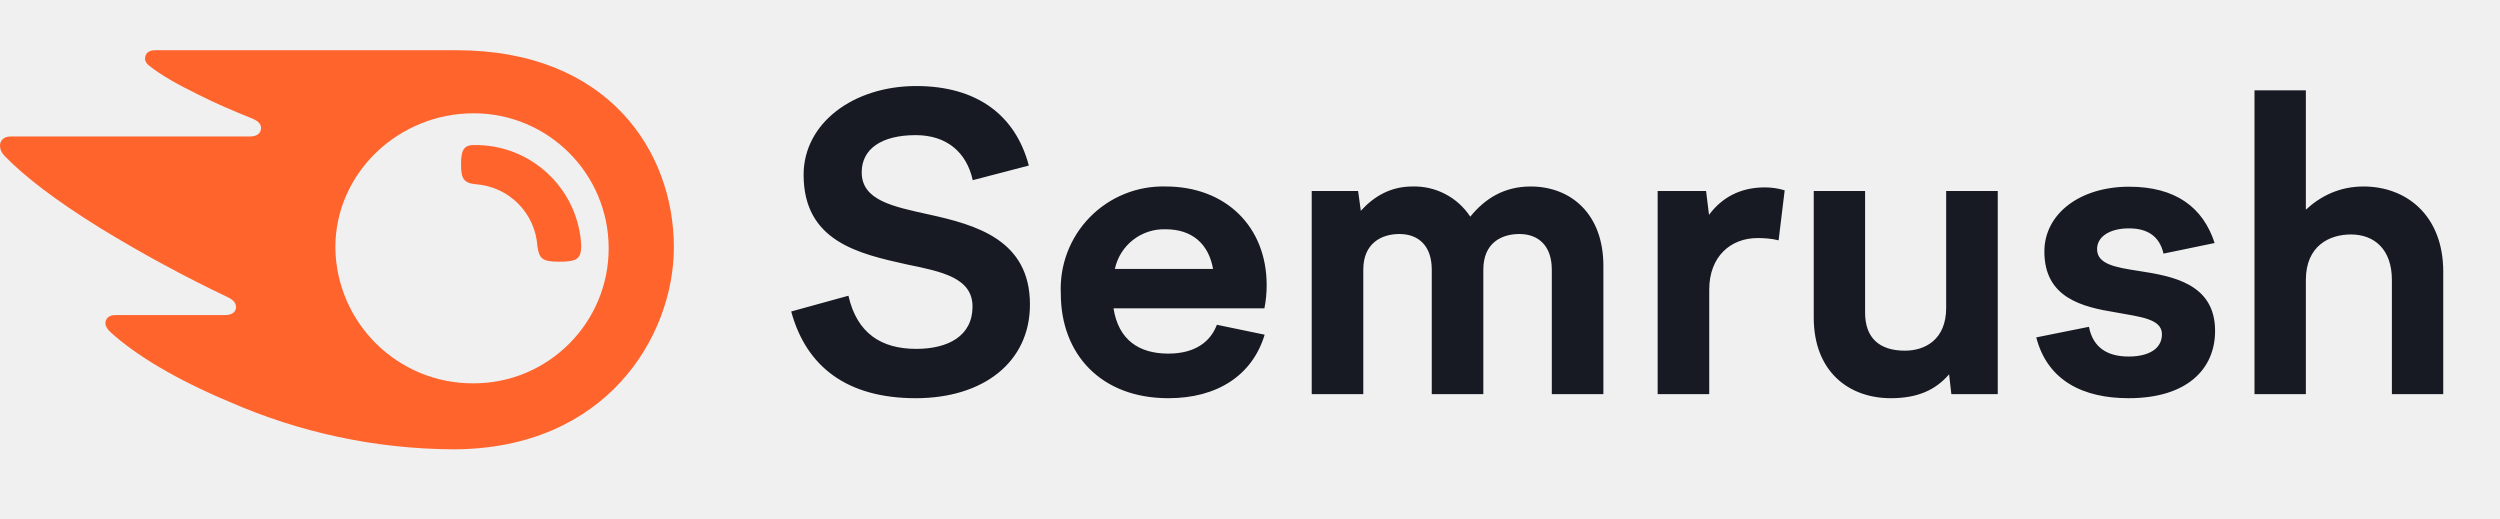
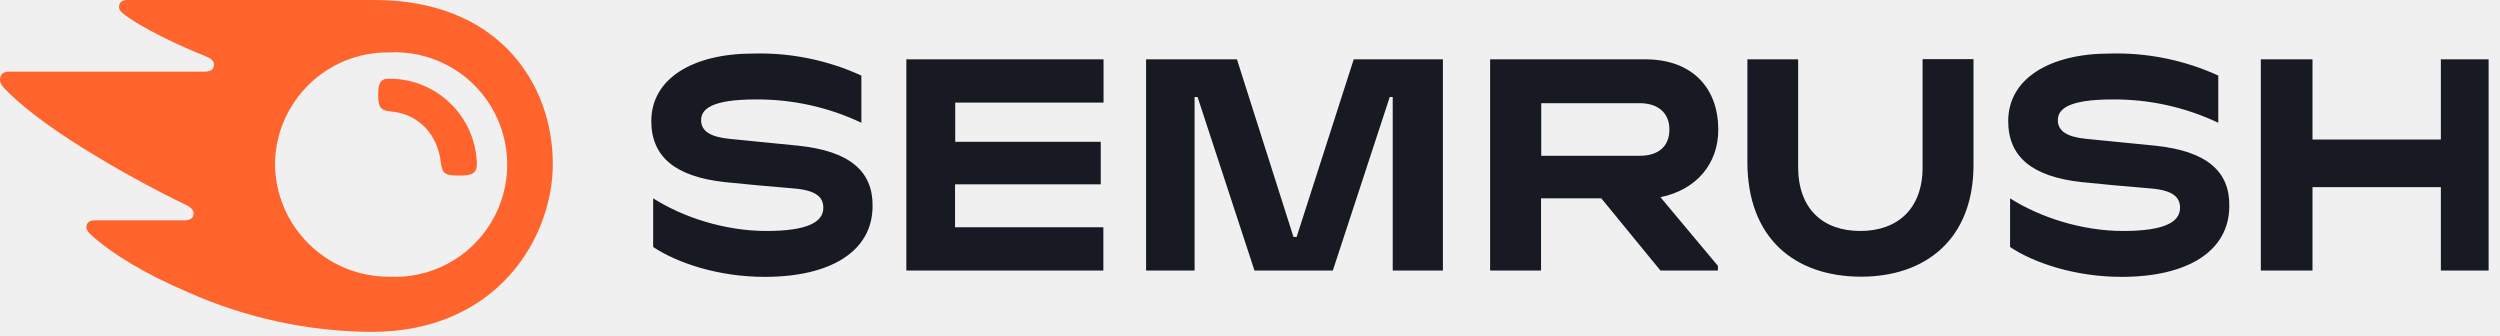
- <svg xmlns="http://www.w3.org/2000/svg" width="111" height="23" viewBox="0 0 111 23" fill="none">
-   <path d="M25.8 10.98c0 .55-.27.64-.97.64-.75 0-.89-.13-.97-.69a2.95 2.95 0 00-2.74-2.75c-.52-.05-.65-.24-.65-.87 0-.6.1-.87.56-.87a4.7 4.7 0 014.78 4.54zm4.12 0c0-4.25-2.91-8.75-9.65-8.75H6.88c-.27 0-.44.13-.44.38 0 .13.1.25.2.32.48.38 1.2.8 2.16 1.27.92.46 1.65.76 2.37 1.05.3.12.42.26.42.43 0 .23-.17.38-.5.38H.46c-.31 0-.46.2-.46.4 0 .17.06.31.2.46.86.89 2.24 1.96 4.24 3.2a61.42 61.42 0 005.66 3.07c.29.13.38.29.38.46-.01.19-.16.34-.5.34H5.11c-.27 0-.43.15-.43.37 0 .12.1.28.24.4 1.1 1 2.88 2.08 5.24 3.07a25.05 25.05 0 009.95 2.12c6.82 0 9.81-5.03 9.81-8.97zm-8.9 6.04a6.1 6.1 0 01-6.13-6.04c0-3.3 2.8-5.95 6.14-5.95a5.99 5.99 0 110 11.99z" fill="#FF642D" />
-   <path d="M45.68 7.35c-.6-2.27-2.34-3.53-5-3.53-2.78 0-5 1.64-5 3.94 0 2.97 2.47 3.51 4.58 3.98 1.57.32 2.92.6 2.92 1.87 0 1.32-1.1 1.88-2.5 1.88-1.55 0-2.63-.69-3.01-2.36l-2.54.7c.67 2.47 2.5 3.85 5.53 3.85 3 0 5.07-1.6 5.07-4.16 0-2.88-2.41-3.54-4.5-4-1.58-.35-2.97-.62-2.97-1.87 0-1.04.88-1.65 2.4-1.65 1.38 0 2.26.77 2.53 2l2.49-.65zm6.2 10.33c2.17 0 3.73-1.02 4.27-2.82l-2.12-.44c-.29.76-.97 1.28-2.16 1.28-1.3 0-2.21-.61-2.43-2.01h6.7c.07-.35.1-.7.1-1.03 0-2.61-1.83-4.38-4.48-4.38a4.54 4.54 0 00-4.66 4.76c0 2.68 1.78 4.64 4.77 4.64zm-.12-7.5c1.15 0 1.9.63 2.1 1.76H49.5a2.23 2.23 0 012.25-1.76zm6.48 7.32h2.29v-5.53c0-1.17.81-1.58 1.6-1.58.87 0 1.44.54 1.44 1.58v5.53h2.29v-5.53c0-1.18.8-1.58 1.6-1.58.86 0 1.44.54 1.44 1.58v5.53h2.29v-5.7c0-2.3-1.44-3.52-3.23-3.52-1.18 0-2.03.54-2.68 1.34a2.97 2.97 0 00-2.57-1.34c-.97 0-1.71.44-2.29 1.08l-.12-.88h-2.06v9.02zm15.37 0h2.28v-4.64c0-1.48.96-2.29 2.14-2.29.3 0 .62.02.94.1l.27-2.22a3.07 3.07 0 00-.88-.13c-1.14 0-1.94.49-2.48 1.22l-.13-1.06H73.6v9.02zm9.2-9.02h-2.28v5.62c0 2.4 1.56 3.58 3.42 3.58 1.22 0 2-.38 2.59-1.06l.1.88h2.06V8.48h-2.29v5.19c0 1.42-.95 1.9-1.83 1.9-1.14 0-1.77-.57-1.77-1.69v-5.4zm11.7 9.2c2.58 0 3.84-1.28 3.84-2.99 0-2.1-1.9-2.43-3.39-2.66-1.04-.16-1.85-.3-1.85-.97 0-.54.54-.92 1.42-.92.81 0 1.35.34 1.53 1.12l2.27-.47c-.52-1.6-1.75-2.5-3.8-2.5-2.18 0-3.76 1.2-3.76 2.88 0 2.06 1.69 2.46 3.17 2.7 1.08.2 2.05.28 2.05.97 0 .63-.56.99-1.48.99-.92 0-1.58-.38-1.76-1.32l-2.34.47c.5 1.93 2.09 2.7 4.1 2.7zm5.59-.18h2.28v-5.07c0-1.52 1.05-2.02 2-2.02 1.06 0 1.82.68 1.82 2.02v5.07h2.28v-5.44c0-2.48-1.62-3.78-3.54-3.78-1.06 0-1.9.42-2.56 1.03v-5.3h-2.28v13.5z" fill="#171A22" />
+ <svg xmlns="http://www.w3.org/2000/svg" width="134" height="18" viewBox="0 0 134 18" fill="none">
+   <g clip-path="url(#clip0)">
+     <path d="M92.1 6.95c0-2.18-1.34-3.77-3.92-3.77h-8.31V14.5h2.73v-3.87h3.23L89 14.5h3.08v-.25L89 10.57c1.94-.4 3.1-1.8 3.1-3.62zm-4.22 1.4h-5.27V5.53h5.27c.98 0 1.6.51 1.6 1.41 0 .92-.6 1.41-1.6 1.41zm45.52-5.17h-2.57v4.3h-6.88v-4.3h-2.77V14.5h2.77v-4.47h6.88v4.47h2.56V3.18zm-60.84 0L69.5 12.7h-.17L66.3 3.18h-4.87V14.5h2.6V5.2h.16l3.05 9.3h4.2l3.05-9.3h.16v9.3h2.69V3.18h-4.77zM42.8 7.81l-3.72-.37c-.95-.1-1.5-.38-1.5-1 0-.6.58-1.11 2.93-1.11a13 13 0 015.66 1.25V4.05a13.09 13.09 0 00-5.8-1.18c-3.23 0-5.46 1.34-5.46 3.62 0 1.93 1.31 2.98 3.93 3.27.95.1 2.57.25 3.7.34 1.23.1 1.59.48 1.59 1.04 0 .77-.87 1.24-3.05 1.24-2.22 0-4.47-.73-6.07-1.75v2.61c1.3.86 3.5 1.6 5.98 1.6 3.52 0 5.78-1.36 5.78-3.8.02-1.83-1.19-2.94-3.97-3.23zm5.78-4.63V14.5h10.56v-2.32h-7.95v-2.3H59V7.6h-7.8V5.5h7.95V3.18H48.58zm66.95 4.63l-3.73-.37c-.95-.1-1.5-.38-1.5-1 0-.6.58-1.11 2.94-1.11a13 13 0 015.66 1.25V4.05a13.1 13.1 0 00-5.81-1.18c-3.22 0-5.45 1.34-5.45 3.62 0 1.93 1.3 2.98 3.93 3.27.95.1 2.56.25 3.7.34 1.22.1 1.58.48 1.58 1.04 0 .77-.86 1.24-3.04 1.24-2.22 0-4.47-.73-6.07-1.75v2.61c1.29.86 3.5 1.6 5.98 1.6 3.51 0 5.77-1.36 5.77-3.8.03-1.83-1.18-2.94-3.96-3.23zm-12.48-4.63v5.8c0 2.2-1.33 3.4-3.34 3.4s-3.33-1.19-3.33-3.44V3.18h-2.72v5.5c0 4.11 2.56 6.15 6.1 6.15 3.39 0 6.02-1.95 6.02-6V3.17h-2.73z" fill="#171A22" />
+     <path d="M25.56 8.78c0 .54-.28.63-.98.63-.74 0-.87-.12-.95-.68-.15-1.42-1.1-2.63-2.72-2.76-.52-.05-.64-.24-.64-.88 0-.59.1-.87.55-.87a4.68 4.68 0 014.74 4.56zm4.07 0C29.63 4.5 26.74 0 20.07 0H6.82c-.27 0-.44.13-.44.38 0 .13.1.26.2.33.47.38 1.19.8 2.13 1.27.92.46 1.63.76 2.35 1.05.3.13.41.26.41.43 0 .23-.16.38-.49.38H.46c-.31 0-.46.2-.46.4 0 .17.06.32.2.46.85.9 2.22 1.97 4.2 3.21A60.6 60.6 0 0010 11c.29.14.38.3.38.46-.01.2-.16.35-.5.35H5.06c-.27 0-.43.14-.43.37 0 .12.1.28.24.4 1.1 1 2.85 2.08 5.2 3.08a24.54 24.54 0 009.84 2.13c6.75 0 9.72-5.05 9.72-9zm-8.81 6.05a6.09 6.09 0 01-6.08-6.05 6.04 6.04 0 016.08-5.97 6.02 6.02 0 110 12.02z" fill="#FF642D" />
+   </g>
+   <defs>
+     <clipPath id="clip0">
+       <path fill="#fff" d="M0 0h134v17.78H0z" />
+     </clipPath>
+   </defs>
</svg>
